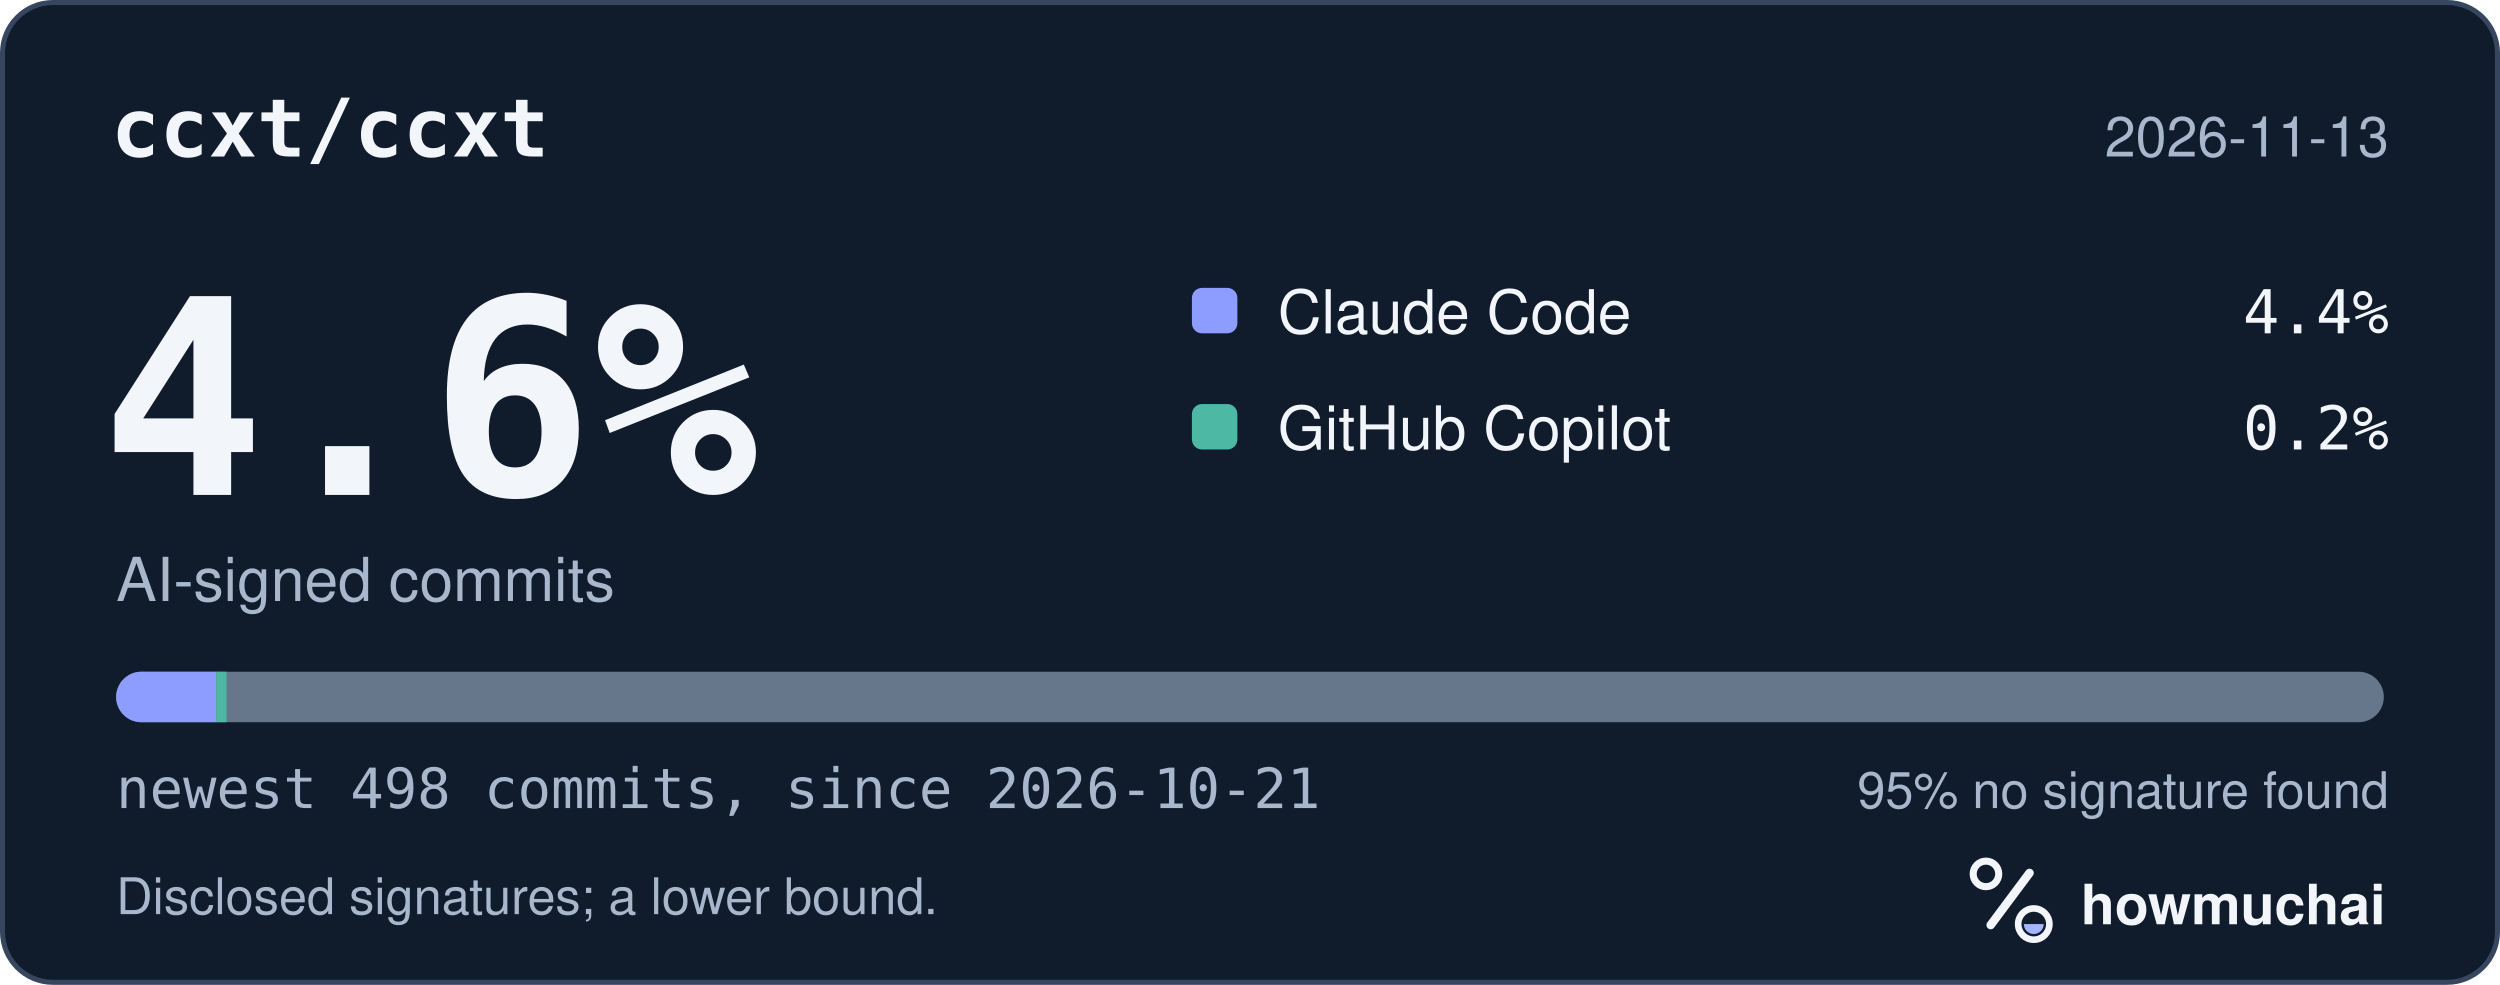
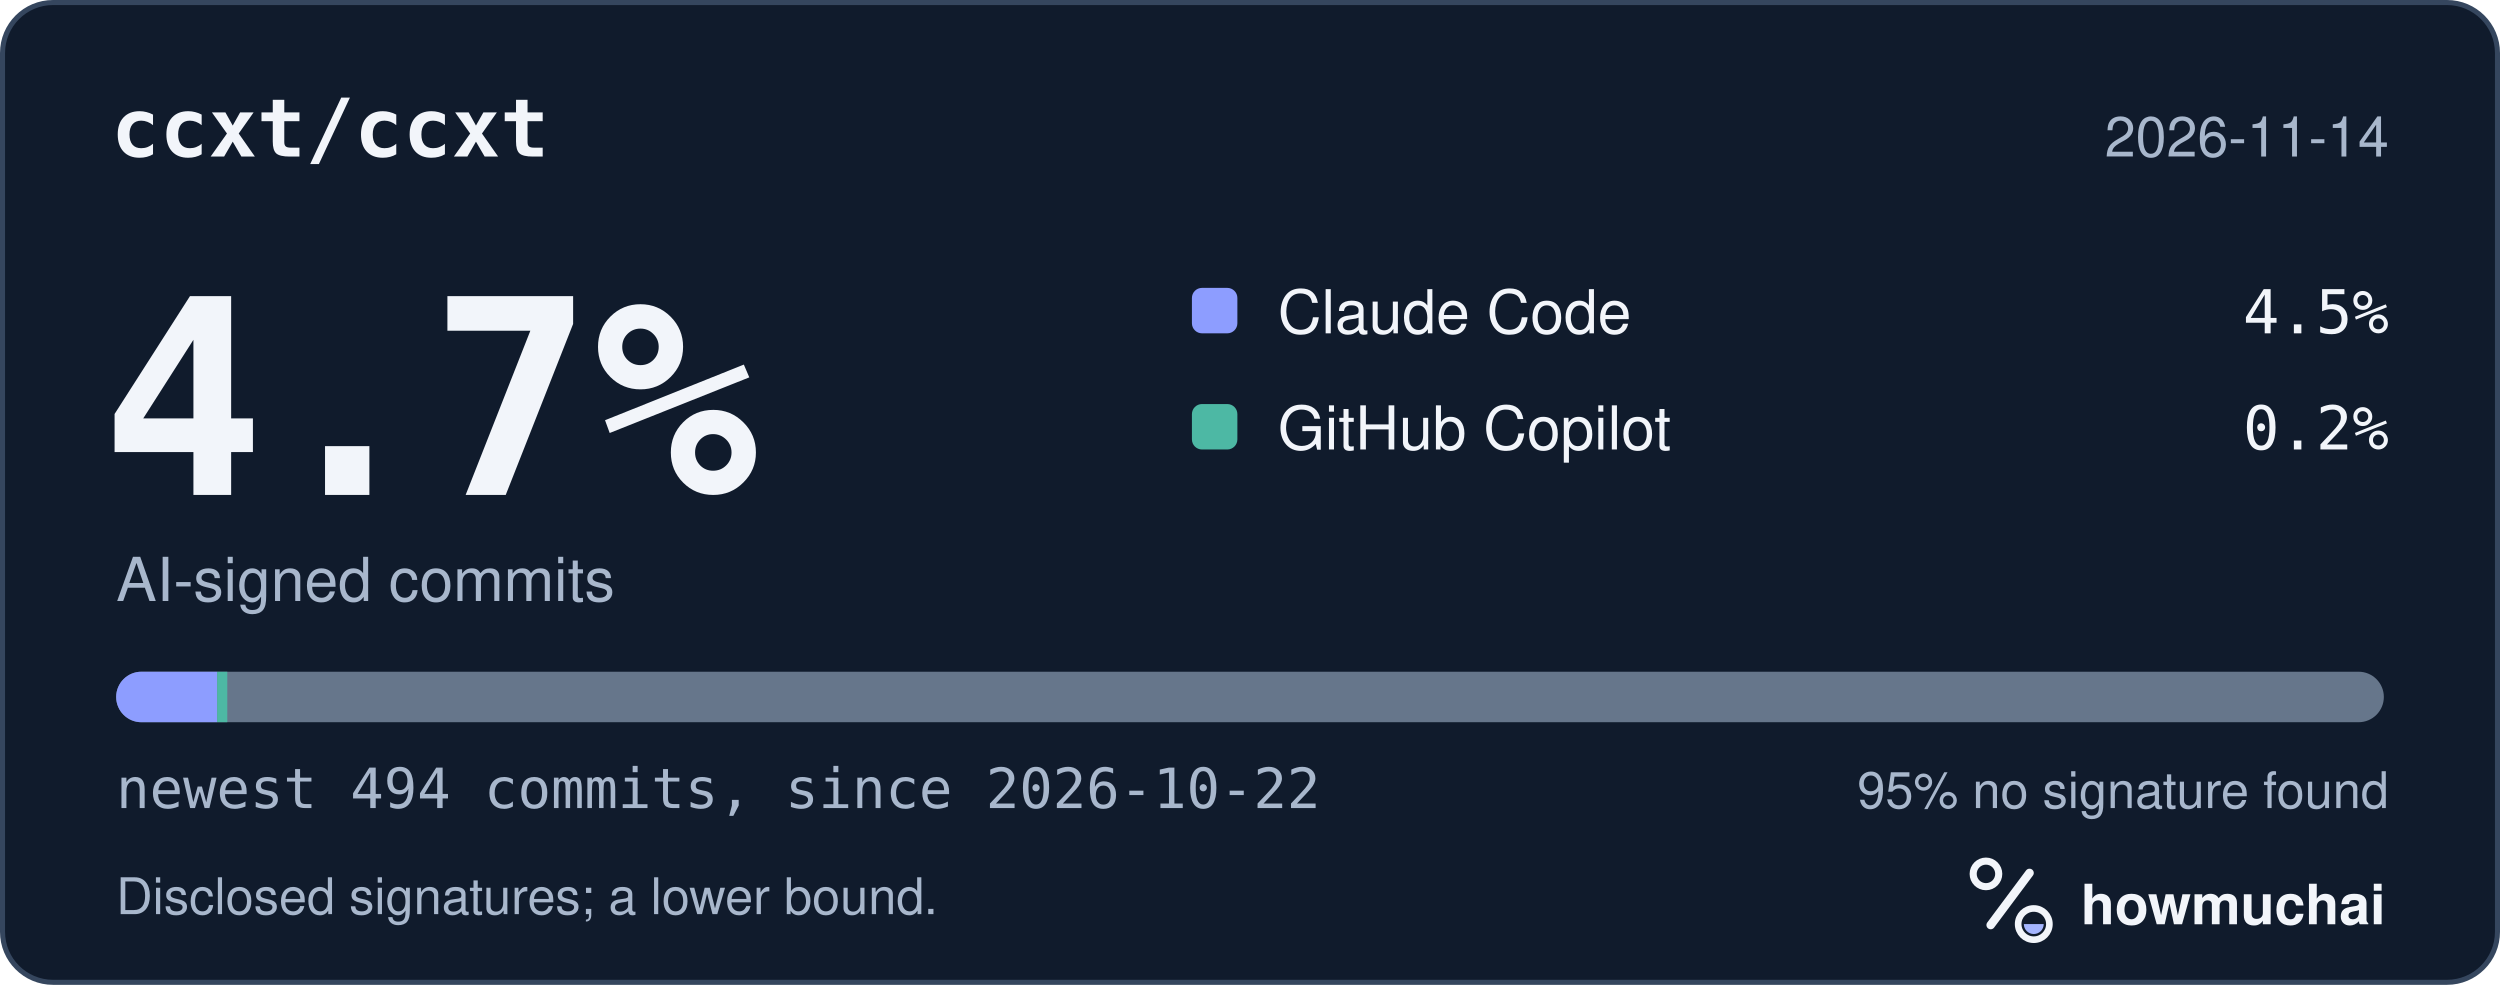
<svg xmlns="http://www.w3.org/2000/svg" width="495" height="195" viewBox="0 0 495 195" role="img" aria-labelledby="hm-t hm-d">
  <rect x="0.5" y="0.5" width="494" height="194" rx="10" fill="#101B2C" stroke="#35465E" />
  <text x="22" y="31" fill="#F2F5FA" font-family="ui-monospace, SF Mono, Menlo, Consolas, IBM Plex Mono, monospace" font-size="16" font-weight="600">ccxt/ccxt</text>
-   <text x="473" y="31" fill="#A8B7CC" font-family="-apple-system, BlinkMacSystemFont, Segoe UI, Helvetica, Arial, Fira Sans, sans-serif" font-size="11" text-anchor="end">2026-11-13</text>
-   <text x="20" y="98" fill="#F2F5FA" font-family="ui-monospace, SF Mono, Menlo, Consolas, IBM Plex Mono, monospace" font-size="54" font-weight="700">4.6%</text>
+   <text x="473" y="31" fill="#A8B7CC" font-family="-apple-system, BlinkMacSystemFont, Segoe UI, Helvetica, Arial, Fira Sans, sans-serif" font-size="11" text-anchor="end">2026-11-14</text>
+   <text x="20" y="98" fill="#F2F5FA" font-family="ui-monospace, SF Mono, Menlo, Consolas, IBM Plex Mono, monospace" font-size="54" font-weight="700">4.7%</text>
  <text x="23" y="119" fill="#A8B7CC" font-family="-apple-system, BlinkMacSystemFont, Segoe UI, Helvetica, Arial, Fira Sans, sans-serif" font-size="12">AI-signed commits</text>
  <rect x="236" y="57" width="9" height="9" rx="2" fill="#8D9DFF" />
  <text x="253" y="66" fill="#F2F5FA" font-family="-apple-system, BlinkMacSystemFont, Segoe UI, Helvetica, Arial, Fira Sans, sans-serif" font-size="12">Claude Code</text>
-   <text x="473" y="66" fill="#F2F5FA" font-family="ui-monospace, SF Mono, Menlo, Consolas, IBM Plex Mono, monospace" font-size="12" text-anchor="end">4.4%</text>
+   <text x="473" y="66" fill="#F2F5FA" font-family="ui-monospace, SF Mono, Menlo, Consolas, IBM Plex Mono, monospace" font-size="12" text-anchor="end">4.5%</text>
  <rect x="236" y="80" width="9" height="9" rx="2" fill="#4DB8A4" />
  <text x="253" y="89" fill="#F2F5FA" font-family="-apple-system, BlinkMacSystemFont, Segoe UI, Helvetica, Arial, Fira Sans, sans-serif" font-size="12">GitHub Copilot</text>
  <text x="473" y="89" fill="#F2F5FA" font-family="ui-monospace, SF Mono, Menlo, Consolas, IBM Plex Mono, monospace" font-size="12" text-anchor="end">0.2%</text>
  <defs>
    <clipPath id="hm-bar">
      <rect x="23" y="133" width="449" height="10" rx="5" />
    </clipPath>
  </defs>
  <rect x="23" y="133" width="449" height="10" rx="5" fill="#66768B" />
  <g clip-path="url(#hm-bar)">
-     <rect x="23.00" y="133" width="19.84" height="10" fill="#8D9DFF" />
-     <rect x="42.84" y="133" width="2.00" height="10" fill="#4DB8A4" />
+     <rect x="23.00" y="133" width="20.00" height="10" fill="#8D9DFF" />
+     <rect x="43.00" y="133" width="2.00" height="10" fill="#4DB8A4" />
  </g>
-   <text x="23" y="160" fill="#A8B7CC" font-family="ui-monospace, SF Mono, Menlo, Consolas, IBM Plex Mono, monospace" font-size="11">newest 498 commits, since 2026-10-21</text>
+   <text x="23" y="160" fill="#A8B7CC" font-family="ui-monospace, SF Mono, Menlo, Consolas, IBM Plex Mono, monospace" font-size="11">newest 494 commits, since 2026-10-22</text>
  <text x="473" y="160" fill="#A8B7CC" font-family="-apple-system, BlinkMacSystemFont, Segoe UI, Helvetica, Arial, Fira Sans, sans-serif" font-size="10" text-anchor="end">95% no signature found</text>
  <text x="23" y="181" fill="#A8B7CC" font-family="-apple-system, BlinkMacSystemFont, Segoe UI, Helvetica, Arial, Fira Sans, sans-serif" font-size="10">Disclosed signatures; a lower bound.</text>
  <g transform="translate(386 166) scale(0.046875)">
    <circle cx="154" cy="150" r="54" fill="none" stroke="#F2F5FA" stroke-width="30" />
    <path d="M174 366 338 146" fill="none" stroke="#F2F5FA" stroke-width="36" stroke-linecap="round" />
    <circle cx="356" cy="362" r="66" fill="none" stroke="#F2F5FA" stroke-width="28" />
    <path d="M314 362a42 42 0 0 0 84 0Z" fill="#A4B5FF" />
  </g>
  <text x="412" y="183" fill="#F2F5FA" font-family="-apple-system, BlinkMacSystemFont, Segoe UI, Helvetica, Arial, Fira Sans, sans-serif" font-size="11" font-weight="650">howmuchai</text>
</svg>
